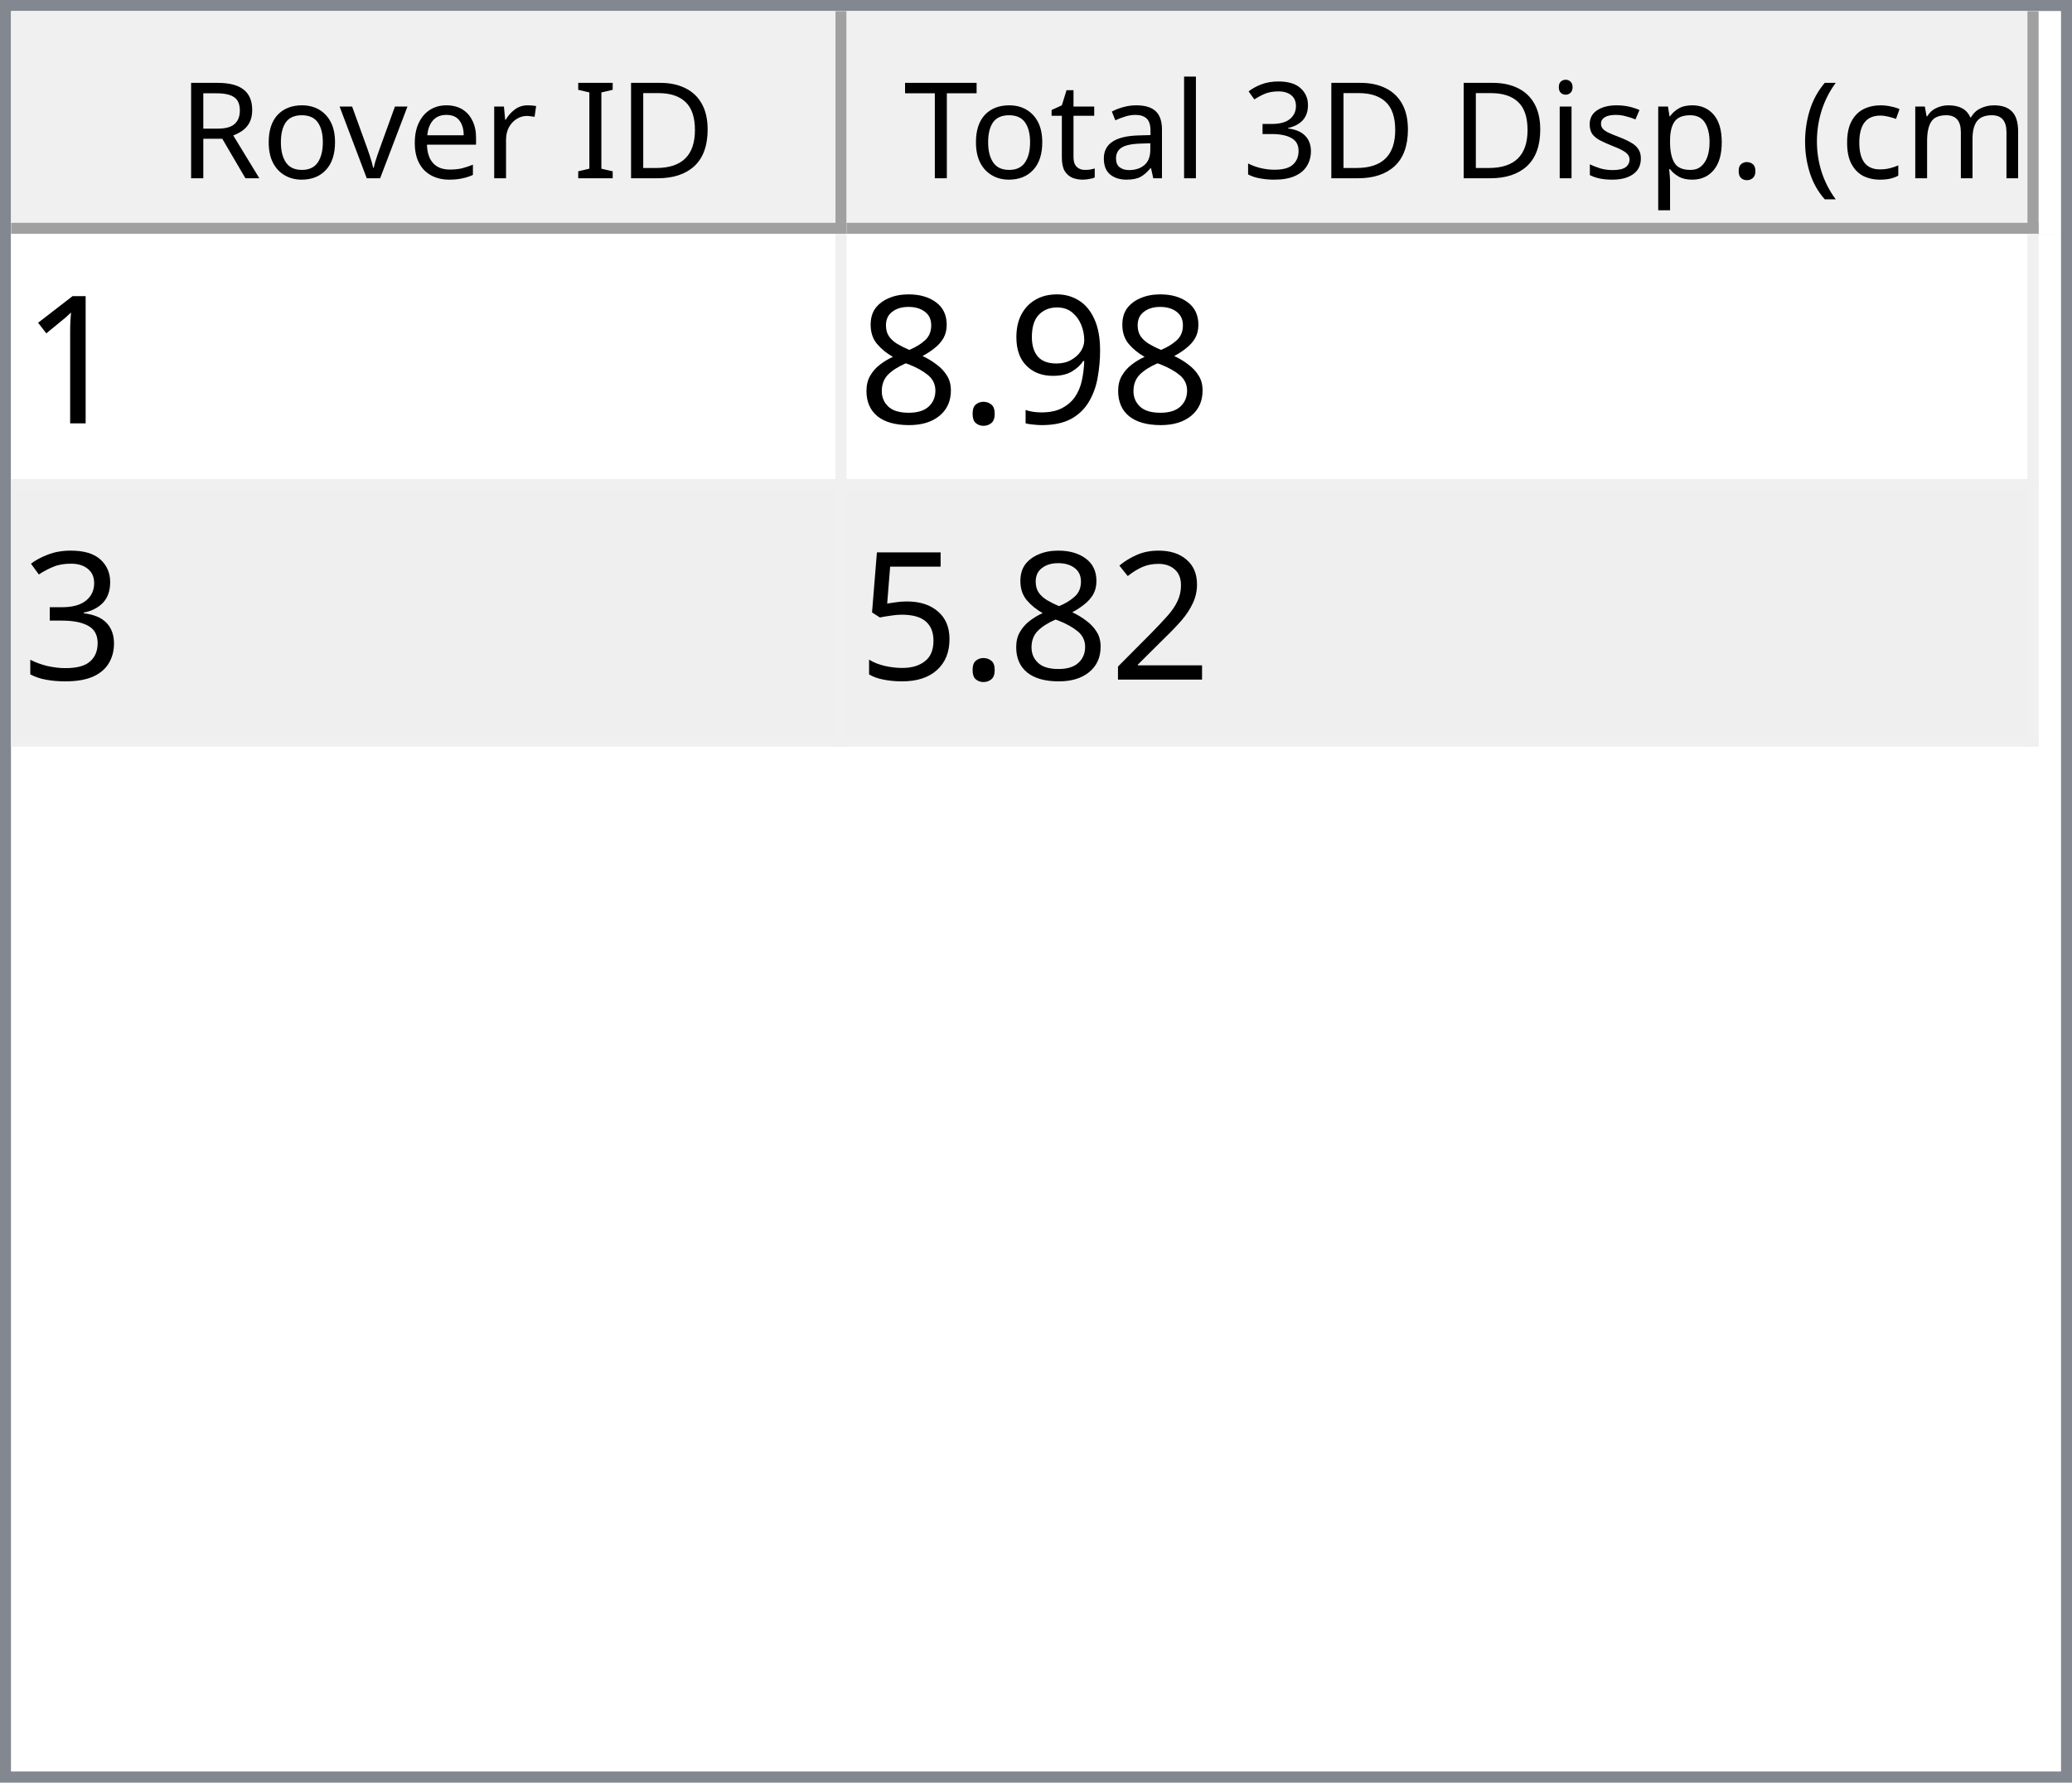
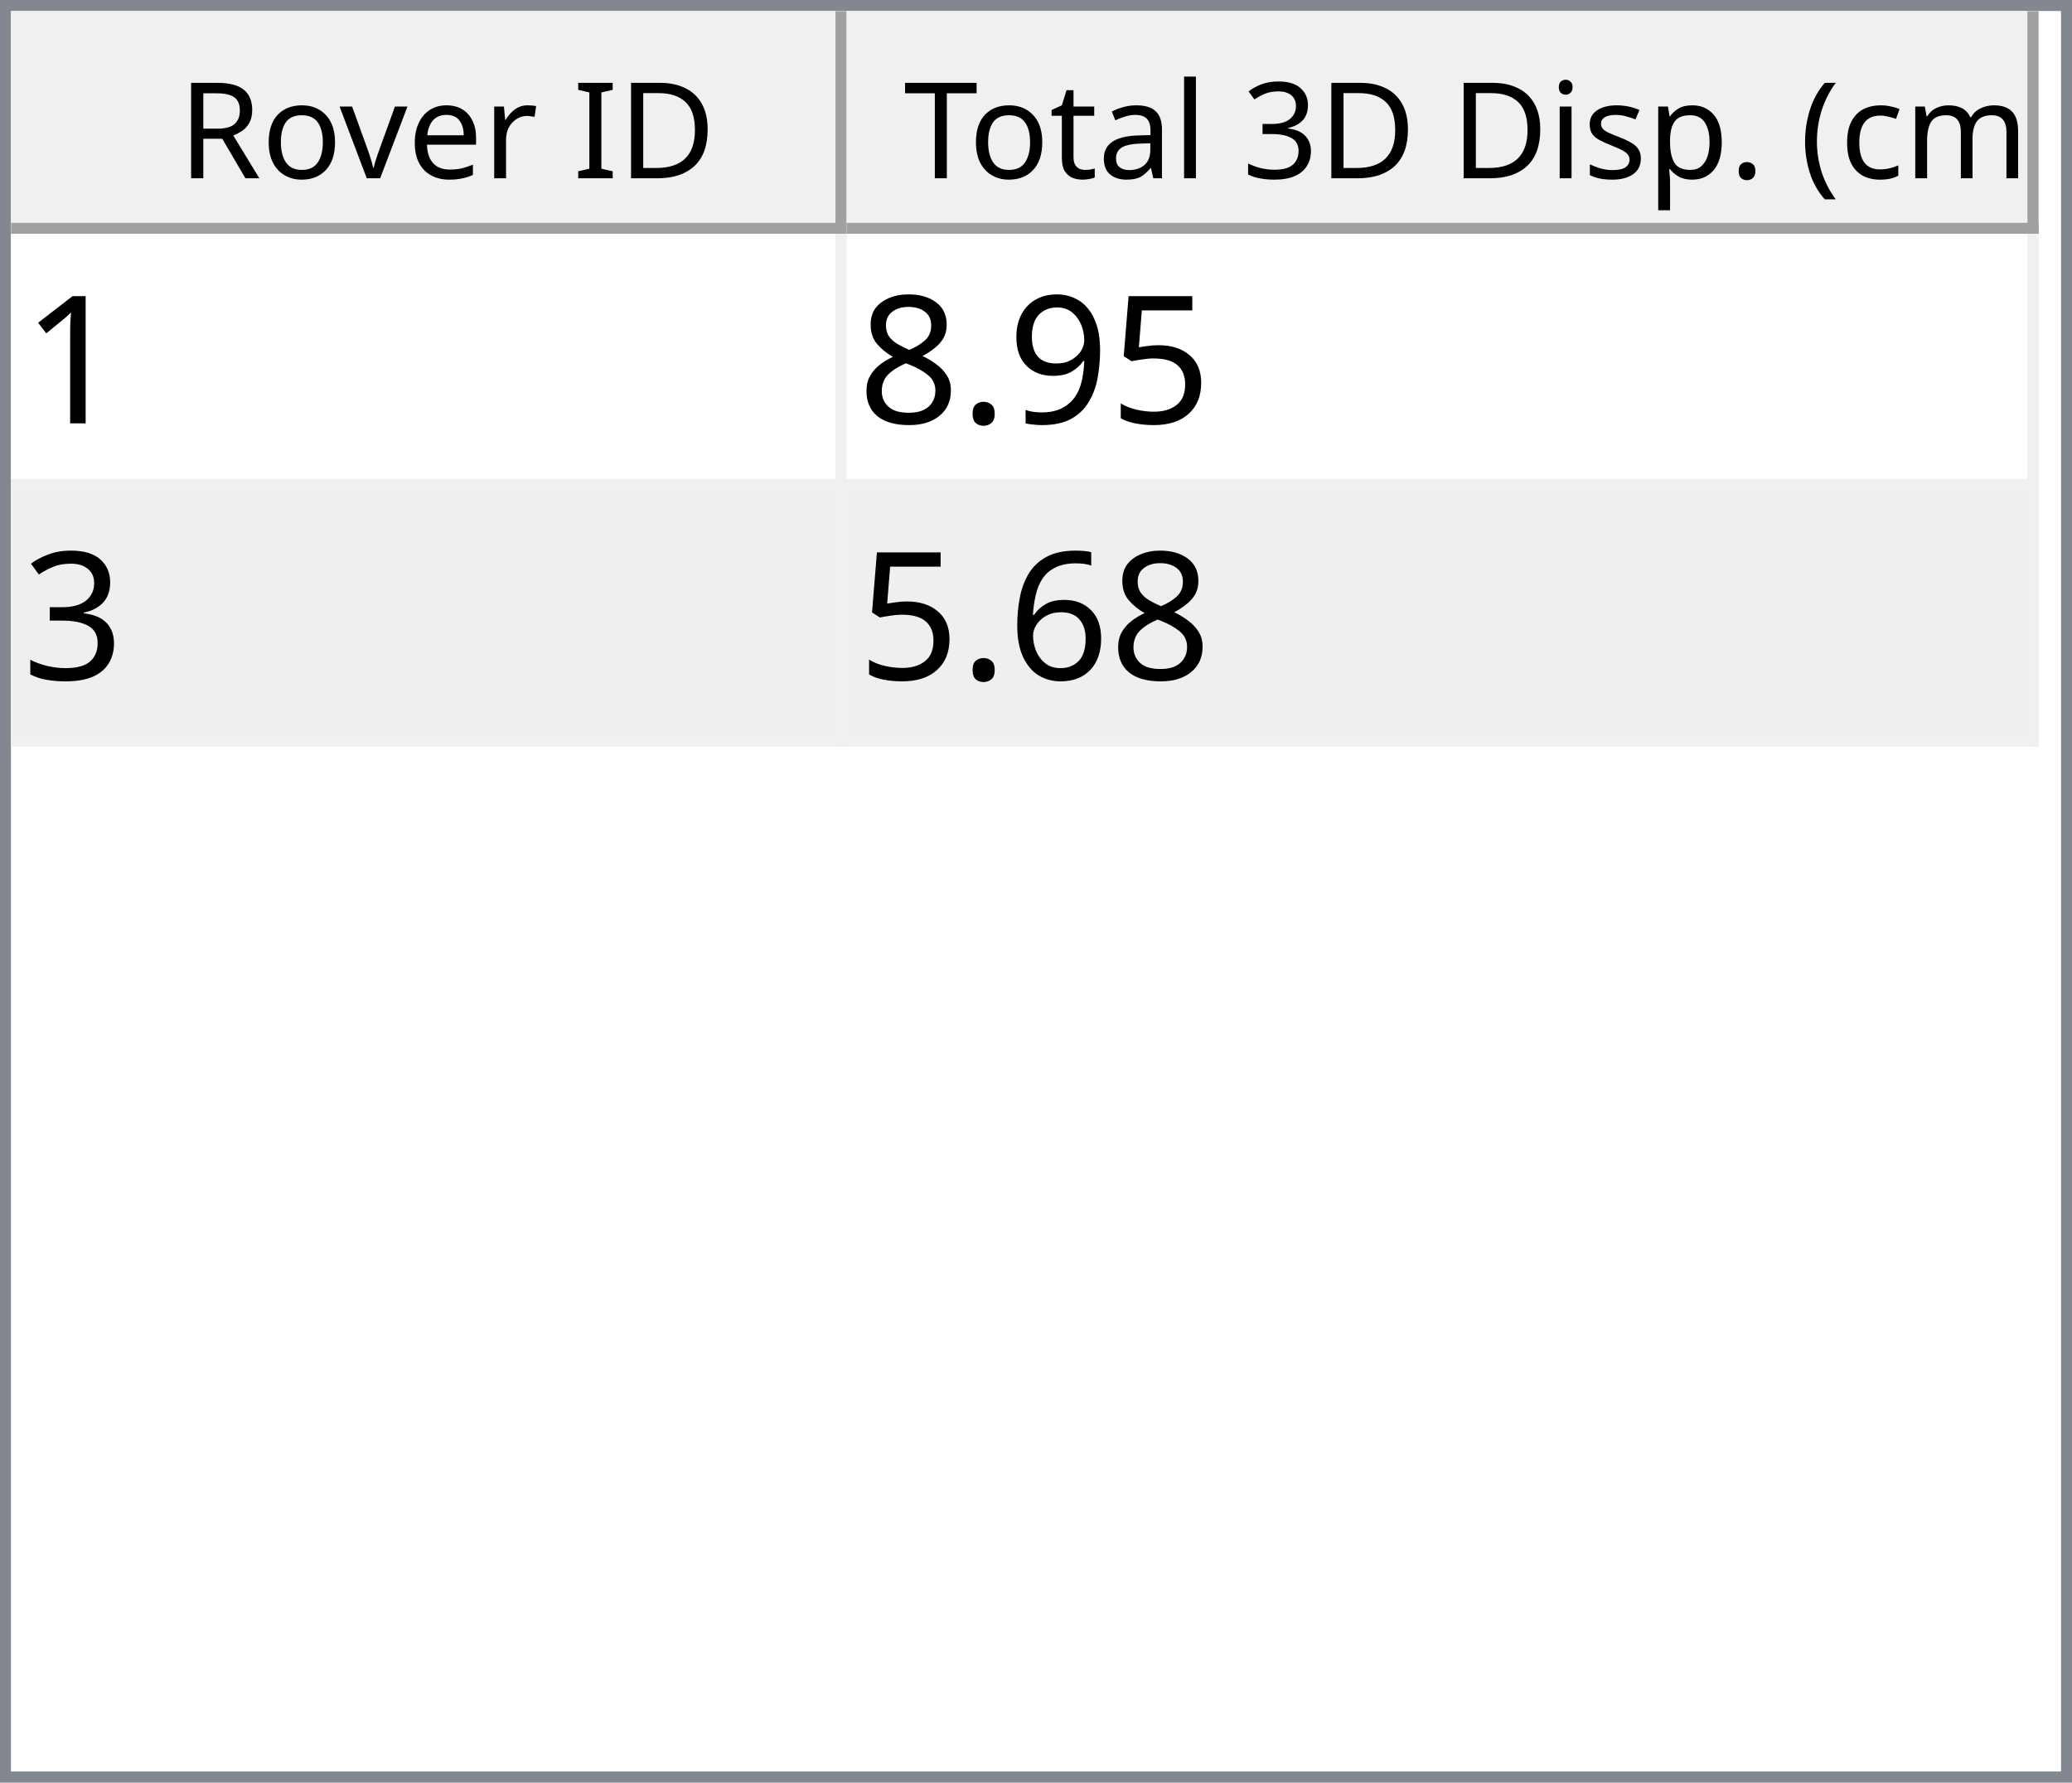
<svg xmlns="http://www.w3.org/2000/svg" style="fill-opacity:1; color-rendering:auto; color-interpolation:auto; text-rendering:auto; stroke:black; stroke-linecap:square; stroke-miterlimit:10; shape-rendering:auto; stroke-opacity:1; fill:black; stroke-dasharray:none; font-weight:normal; stroke-width:1; font-family:'Dialog'; font-style:normal; stroke-linejoin:miter; font-size:12px; stroke-dashoffset:0; image-rendering:auto;" width="186" height="160">
  <defs id="genericDefs" />
  <g>
    <defs id="defs1">
      <clipPath clipPathUnits="userSpaceOnUse" id="clipPath1">
        <path d="M0 0 L186 0 L186 160 L0 160 L0 0 Z" />
      </clipPath>
      <clipPath clipPathUnits="userSpaceOnUse" id="clipPath2">
        <path d="M0 0 L0 160 L186 160 L186 0 Z" />
      </clipPath>
      <clipPath clipPathUnits="userSpaceOnUse" id="clipPath3">
        <path d="M0 0 L0 20 L184 20 L184 0 Z" />
      </clipPath>
      <clipPath clipPathUnits="userSpaceOnUse" id="clipPath4">
        <path d="M0 0 L0 20 L75 20 L75 0 Z" />
      </clipPath>
      <clipPath clipPathUnits="userSpaceOnUse" id="clipPath5">
        <path d="M1 1 L1 19 L74 19 L74 1 Z" />
      </clipPath>
      <clipPath clipPathUnits="userSpaceOnUse" id="clipPath6">
        <path d="M0 0 L0 18 L73 18 L73 0 Z" />
      </clipPath>
      <clipPath clipPathUnits="userSpaceOnUse" id="clipPath7">
        <path d="M-0.5 -0.5 L-0.5 19.5 L74.5 19.5 L74.5 -0.5 Z" />
      </clipPath>
      <clipPath clipPathUnits="userSpaceOnUse" id="clipPath8">
        <path d="M0 0 L0 20 L107 20 L107 0 Z" />
      </clipPath>
      <clipPath clipPathUnits="userSpaceOnUse" id="clipPath9">
        <path d="M1 1 L1 19 L106 19 L106 1 Z" />
      </clipPath>
      <clipPath clipPathUnits="userSpaceOnUse" id="clipPath10">
        <path d="M0 0 L0 18 L105 18 L105 0 Z" />
      </clipPath>
      <clipPath clipPathUnits="userSpaceOnUse" id="clipPath11">
        <path d="M-0.5 -0.5 L-0.5 19.5 L106.5 19.5 L106.5 -0.5 Z" />
      </clipPath>
      <clipPath clipPathUnits="userSpaceOnUse" id="clipPath12">
        <path d="M0 0 L0 138 L184 138 L184 0 Z" />
      </clipPath>
      <clipPath clipPathUnits="userSpaceOnUse" id="clipPath13">
        <path d="M0 0 L0 46 L182 46 L182 0 Z" />
      </clipPath>
      <clipPath clipPathUnits="userSpaceOnUse" id="clipPath14">
        <path d="M-0.5 -0.5 L-0.5 45.5 L181.5 45.5 L181.5 -0.5 Z" />
      </clipPath>
      <clipPath clipPathUnits="userSpaceOnUse" id="clipPath15">
        <path d="M0 0 L0 22 L74 22 L74 0 Z" />
      </clipPath>
      <clipPath clipPathUnits="userSpaceOnUse" id="clipPath16">
        <path d="M0 0 L0 22 L106 22 L106 0 Z" />
      </clipPath>
      <font horiz-adv-x="64.551" id="font1">
        <font-face ascent="107.91" descent="25.098" units-per-em="100" style="font-style:normal; font-family:Segoe UI; font-weight:normal;" />
        <missing-glyph horiz-adv-x="64.551" d="M8.109 0 L8.109 68.266 L56.453 68.266 L56.453 0 L8.109 0 ZM15.328 7.234 L49.219 7.234 L49.219 61.031 L15.328 61.031 L15.328 7.234 Z" />
        <glyph unicode="D" horiz-adv-x="70.117" d="M9.188 0 L9.188 70.016 L28.516 70.016 Q65.531 70.016 65.531 35.891 Q65.531 19.672 55.25 9.836 Q44.969 0 27.734 0 L9.188 0 ZM17.391 62.594 L17.391 7.422 L27.828 7.422 Q41.609 7.422 49.273 14.797 Q56.938 22.172 56.938 35.688 Q56.938 62.594 28.328 62.594 L17.391 62.594 Z" />
        <glyph unicode="I" horiz-adv-x="26.611" d="M17.391 0 L9.188 0 L9.188 70.016 L17.391 70.016 L17.391 0 Z" />
        <glyph unicode=" " horiz-adv-x="27.393" d="" />
        <glyph unicode="r" horiz-adv-x="34.766" d="M34.188 41.891 Q32.078 43.5 28.125 43.5 Q23 43.5 19.555 38.672 Q16.109 33.844 16.109 25.484 L16.109 0 L8.109 0 L8.109 50 L16.109 50 L16.109 39.703 L16.312 39.703 Q18.016 44.969 21.531 47.922 Q25.047 50.875 29.391 50.875 Q32.516 50.875 34.188 50.203 L34.188 41.891 Z" />
        <glyph unicode="e" horiz-adv-x="52.295" d="M48.297 23 L12.984 23 Q13.188 14.656 17.484 10.109 Q21.781 5.562 29.297 5.562 Q37.75 5.562 44.828 11.141 L44.828 3.609 Q38.234 -1.172 27.391 -1.172 Q16.797 -1.172 10.742 5.641 Q4.688 12.453 4.688 24.812 Q4.688 36.469 11.305 43.82 Q17.922 51.172 27.734 51.172 Q37.547 51.172 42.922 44.828 Q48.297 38.484 48.297 27.203 L48.297 23 ZM40.094 29.781 Q40.047 36.719 36.75 40.578 Q33.453 44.438 27.594 44.438 Q21.922 44.438 17.969 40.383 Q14.016 36.328 13.094 29.781 L40.094 29.781 Z" />
        <glyph unicode="v" horiz-adv-x="47.9" d="M47.406 50 L27.484 0 L19.625 0 L0.688 50 L9.469 50 L22.172 13.672 Q23.578 9.672 23.922 6.688 L24.125 6.688 Q24.609 10.453 25.688 13.484 L38.969 50 L47.406 50 Z" />
        <glyph unicode="o" horiz-adv-x="58.594" d="M29 -1.172 Q17.922 -1.172 11.305 5.836 Q4.688 12.844 4.688 24.422 Q4.688 37.016 11.57 44.094 Q18.453 51.172 30.172 51.172 Q41.359 51.172 47.633 44.289 Q53.906 37.406 53.906 25.203 Q53.906 13.234 47.141 6.031 Q40.375 -1.172 29 -1.172 ZM29.594 44.438 Q21.875 44.438 17.383 39.188 Q12.891 33.938 12.891 24.703 Q12.891 15.828 17.43 10.695 Q21.969 5.562 29.594 5.562 Q37.359 5.562 41.531 10.594 Q45.703 15.625 45.703 24.906 Q45.703 34.281 41.531 39.359 Q37.359 44.438 29.594 44.438 Z" />
        <glyph unicode="R" horiz-adv-x="59.814" d="M59.375 0 L49.609 0 L37.891 19.625 Q36.281 22.359 34.766 24.289 Q33.25 26.219 31.664 27.438 Q30.078 28.656 28.25 29.219 Q26.422 29.781 24.125 29.781 L17.391 29.781 L17.391 0 L9.188 0 L9.188 70.016 L30.078 70.016 Q34.672 70.016 38.555 68.867 Q42.438 67.719 45.289 65.375 Q48.141 63.031 49.758 59.547 Q51.375 56.062 51.375 51.375 Q51.375 47.703 50.273 44.656 Q49.172 41.609 47.148 39.211 Q45.125 36.812 42.266 35.133 Q39.406 33.453 35.844 32.516 L35.844 32.328 Q37.594 31.547 38.891 30.547 Q40.188 29.547 41.359 28.18 Q42.531 26.812 43.68 25.078 Q44.828 23.344 46.234 21.047 L59.375 0 ZM17.391 62.594 L17.391 37.203 L28.516 37.203 Q31.594 37.203 34.203 38.133 Q36.812 39.062 38.719 40.797 Q40.625 42.531 41.703 45.047 Q42.781 47.562 42.781 50.688 Q42.781 56.297 39.141 59.445 Q35.5 62.594 28.609 62.594 L17.391 62.594 Z" />
        <glyph unicode=")" horiz-adv-x="30.176" d="M8.297 -15.922 L1.172 -15.922 Q16.406 2.344 16.406 26.812 Q16.406 51.469 1.078 70.016 L8.297 70.016 Q23.531 52.156 23.531 26.703 Q23.531 1.375 8.297 -15.922 Z" />
        <glyph unicode="m" horiz-adv-x="86.133" d="M79.109 0 L71.094 0 L71.094 28.719 Q71.094 37.016 68.531 40.727 Q65.969 44.438 59.906 44.438 Q54.781 44.438 51.195 39.75 Q47.609 35.062 47.609 28.516 L47.609 0 L39.594 0 L39.594 29.688 Q39.594 44.438 28.219 44.438 Q22.953 44.438 19.531 40.016 Q16.109 35.594 16.109 28.516 L16.109 0 L8.109 0 L8.109 50 L16.109 50 L16.109 42.094 L16.312 42.094 Q21.625 51.172 31.844 51.172 Q36.969 51.172 40.773 48.312 Q44.578 45.453 46 40.828 Q51.562 51.172 62.594 51.172 Q79.109 51.172 79.109 30.812 L79.109 0 Z" />
        <glyph unicode="c" horiz-adv-x="46.191" d="M42.188 2.297 Q36.422 -1.172 28.516 -1.172 Q17.828 -1.172 11.258 5.789 Q4.688 12.75 4.688 23.828 Q4.688 36.188 11.766 43.68 Q18.844 51.172 30.672 51.172 Q37.25 51.172 42.281 48.734 L42.281 40.531 Q36.719 44.438 30.375 44.438 Q22.703 44.438 17.797 38.945 Q12.891 33.453 12.891 24.516 Q12.891 15.719 17.508 10.641 Q22.125 5.562 29.891 5.562 Q36.422 5.562 42.188 9.906 L42.188 2.297 Z" />
        <glyph unicode="(" horiz-adv-x="30.176" d="M29.109 -15.922 L21.969 -15.922 Q6.844 1.375 6.844 26.703 Q6.844 52.156 21.969 70.016 L29.203 70.016 Q13.875 51.469 13.875 26.812 Q13.875 2.344 29.109 -15.922 Z" />
        <glyph unicode="." horiz-adv-x="21.68" d="M10.891 -1.078 Q8.641 -1.078 7.055 0.539 Q5.469 2.156 5.469 4.391 Q5.469 6.641 7.055 8.273 Q8.641 9.906 10.891 9.906 Q13.188 9.906 14.797 8.273 Q16.406 6.641 16.406 4.391 Q16.406 2.156 14.797 0.539 Q13.188 -1.078 10.891 -1.078 Z" />
        <glyph unicode="p" horiz-adv-x="58.789" d="M16.312 7.234 L16.109 7.234 L16.109 -23 L8.109 -23 L8.109 50 L16.109 50 L16.109 41.219 L16.312 41.219 Q22.219 51.172 33.594 51.172 Q43.266 51.172 48.688 44.461 Q54.109 37.75 54.109 26.469 Q54.109 13.922 48 6.375 Q41.891 -1.172 31.297 -1.172 Q21.578 -1.172 16.312 7.234 ZM16.109 27.391 L16.109 20.406 Q16.109 14.203 20.141 9.883 Q24.172 5.562 30.375 5.562 Q37.641 5.562 41.773 11.133 Q45.906 16.703 45.906 26.609 Q45.906 34.969 42.047 39.703 Q38.188 44.438 31.594 44.438 Q24.609 44.438 20.359 39.578 Q16.109 34.719 16.109 27.391 Z" />
        <glyph unicode="s" horiz-adv-x="42.432" d="M5.078 1.812 L5.078 10.406 Q11.625 5.562 19.484 5.562 Q30.031 5.562 30.031 12.594 Q30.031 14.594 29.125 15.992 Q28.219 17.391 26.68 18.461 Q25.141 19.531 23.07 20.383 Q21 21.234 18.609 22.172 Q15.281 23.484 12.766 24.828 Q10.25 26.172 8.57 27.859 Q6.891 29.547 6.031 31.695 Q5.172 33.844 5.172 36.719 Q5.172 40.234 6.789 42.945 Q8.406 45.656 11.086 47.484 Q13.766 49.312 17.211 50.242 Q20.656 51.172 24.312 51.172 Q30.812 51.172 35.938 48.922 L35.938 40.828 Q30.422 44.438 23.25 44.438 Q21 44.438 19.195 43.922 Q17.391 43.406 16.094 42.477 Q14.797 41.547 14.086 40.258 Q13.375 38.969 13.375 37.406 Q13.375 35.453 14.086 34.133 Q14.797 32.812 16.164 31.789 Q17.531 30.766 19.484 29.938 Q21.438 29.109 23.922 28.125 Q27.25 26.859 29.883 25.516 Q32.516 24.172 34.375 22.484 Q36.234 20.797 37.234 18.602 Q38.234 16.406 38.234 13.375 Q38.234 9.672 36.602 6.938 Q34.969 4.203 32.234 2.398 Q29.5 0.594 25.93 -0.289 Q22.359 -1.172 18.453 -1.172 Q10.75 -1.172 5.078 1.812 Z" />
        <glyph unicode="i" horiz-adv-x="24.219" d="M12.203 62.703 Q10.062 62.703 8.547 64.164 Q7.031 65.625 7.031 67.875 Q7.031 70.125 8.547 71.609 Q10.062 73.094 12.203 73.094 Q14.406 73.094 15.945 71.609 Q17.484 70.125 17.484 67.875 Q17.484 65.719 15.945 64.211 Q14.406 62.703 12.203 62.703 ZM16.109 0 L8.109 0 L8.109 50 L16.109 50 L16.109 0 Z" />
        <glyph unicode="3" horiz-adv-x="53.906" d="M46.531 19.828 Q46.531 15.094 44.75 11.211 Q42.969 7.328 39.719 4.57 Q36.469 1.812 31.93 0.297 Q27.391 -1.219 21.922 -1.219 Q11.922 -1.219 6 2.594 L6 11.188 Q13.094 5.609 22.219 5.609 Q25.875 5.609 28.828 6.539 Q31.781 7.469 33.906 9.227 Q36.031 10.984 37.18 13.477 Q38.328 15.969 38.328 19.094 Q38.328 32.812 18.797 32.812 L12.984 32.812 L12.984 39.594 L18.5 39.594 Q35.797 39.594 35.797 52.484 Q35.797 64.406 22.609 64.406 Q15.188 64.406 8.688 59.422 L8.688 67.188 Q15.375 71.188 24.609 71.188 Q29 71.188 32.57 69.969 Q36.141 68.75 38.68 66.555 Q41.219 64.359 42.609 61.281 Q44 58.203 44 54.5 Q44 40.672 30.031 36.719 L30.031 36.531 Q33.594 36.141 36.625 34.797 Q39.656 33.453 41.852 31.305 Q44.047 29.156 45.289 26.25 Q46.531 23.344 46.531 19.828 Z" />
        <glyph unicode="l" horiz-adv-x="24.219" d="M16.109 0 L8.109 0 L8.109 74.031 L16.109 74.031 L16.109 0 Z" />
        <glyph unicode="a" horiz-adv-x="50.879" d="M43.891 0 L35.891 0 L35.891 7.812 L35.688 7.812 Q30.469 -1.172 20.312 -1.172 Q12.844 -1.172 8.617 2.781 Q4.391 6.734 4.391 13.281 Q4.391 27.297 20.906 29.594 L35.891 31.688 Q35.891 44.438 25.594 44.438 Q16.547 44.438 9.281 38.281 L9.281 46.484 Q16.656 51.172 26.266 51.172 Q43.891 51.172 43.891 32.516 L43.891 0 ZM35.891 25.297 L23.828 23.641 Q18.266 22.859 15.43 20.875 Q12.594 18.891 12.594 13.875 Q12.594 10.203 15.211 7.883 Q17.828 5.562 22.172 5.562 Q28.125 5.562 32.008 9.742 Q35.891 13.922 35.891 20.312 L35.891 25.297 Z" />
        <glyph unicode="t" horiz-adv-x="33.887" d="M31.297 0.484 Q28.469 -1.078 23.828 -1.078 Q10.688 -1.078 10.688 13.578 L10.688 43.172 L2.094 43.172 L2.094 50 L10.688 50 L10.688 62.203 L18.703 64.797 L18.703 50 L31.297 50 L31.297 43.172 L18.703 43.172 L18.703 14.984 Q18.703 9.969 20.414 7.82 Q22.125 5.672 26.078 5.672 Q29.109 5.672 31.297 7.328 L31.297 0.484 Z" />
        <glyph unicode="T" horiz-adv-x="52.393" d="M50.594 62.594 L30.375 62.594 L30.375 0 L22.172 0 L22.172 62.594 L2 62.594 L2 70.016 L50.594 70.016 L50.594 62.594 Z" />
      </font>
      <font horiz-adv-x="75.0" id="font2">
        <font-face ascent="100.537" descent="21.973" units-per-em="100" style="font-style:normal; font-family:sans-serif; font-weight:normal;" />
        <missing-glyph horiz-adv-x="75.0" d="M12.5 0 L12.5 62.5 L62.5 62.5 L62.5 0 L12.5 0 ZM14.062 1.562 L60.938 1.562 L60.938 60.938 L14.062 60.938 L14.062 1.562 Z" />
        <glyph unicode="1" horiz-adv-x="55.615" d="M37.25 0 L28.469 0 L28.469 56 Q25.297 52.984 20.141 49.953 Q14.984 46.922 10.891 45.406 L10.891 53.906 Q18.266 57.375 23.781 62.305 Q29.297 67.234 31.594 71.875 L37.25 71.875 L37.25 0 Z" />
+         <glyph unicode="5" horiz-adv-x="55.615" d="M4.156 18.75 L13.375 19.531 Q14.406 12.797 18.141 9.398 Q21.875 6 27.156 6 Q33.5 6 37.891 10.789 Q42.281 15.578 42.281 23.484 Q42.281 31 38.062 35.352 Q33.844 39.703 27 39.703 Q22.75 39.703 19.336 37.773 Q15.922 35.844 13.969 32.766 L5.719 33.844 L12.641 70.609 L48.25 70.609 L48.25 62.203 L19.672 62.203 L15.828 42.969 Q22.266 47.469 29.344 47.469 Q38.719 47.469 45.164 40.969 Q51.609 34.469 51.609 24.266 Q51.609 14.547 45.953 7.469 Q39.062 -1.219 27.156 -1.219 Q17.391 -1.219 11.211 4.25 Q5.031 9.719 4.156 18.75 Z" />
        <glyph unicode="9" horiz-adv-x="55.615" d="M5.469 16.547 L13.922 17.328 Q14.984 11.375 18.016 8.688 Q21.047 6 25.781 6 Q29.828 6 32.883 7.859 Q35.938 9.719 37.891 12.82 Q39.844 15.922 41.164 21.195 Q42.484 26.469 42.484 31.938 Q42.484 32.516 42.438 33.688 Q39.797 29.5 35.234 26.883 Q30.672 24.266 25.344 24.266 Q16.453 24.266 10.305 30.711 Q4.156 37.156 4.156 47.703 Q4.156 58.594 10.578 65.234 Q17 71.875 26.656 71.875 Q33.641 71.875 39.43 68.117 Q45.219 64.359 48.219 57.398 Q51.219 50.438 51.219 37.25 Q51.219 23.531 48.242 15.406 Q45.266 7.281 39.383 3.031 Q33.5 -1.219 25.594 -1.219 Q17.188 -1.219 11.867 3.445 Q6.547 8.109 5.469 16.547 ZM41.453 48.141 Q41.453 55.719 37.43 60.156 Q33.406 64.594 27.734 64.594 Q21.875 64.594 17.531 59.812 Q13.188 55.031 13.188 47.406 Q13.188 40.578 17.312 36.305 Q21.438 32.031 27.484 32.031 Q33.594 32.031 37.523 36.305 Q41.453 40.578 41.453 48.141 Z" />
        <glyph unicode="." horiz-adv-x="27.783" d="M9.078 0 L9.078 10.016 L19.094 10.016 L19.094 0 L9.078 0 Z" />
        <glyph unicode="8" horiz-adv-x="55.615" d="M17.672 38.812 Q12.203 40.828 9.57 44.539 Q6.938 48.25 6.938 53.422 Q6.938 61.234 12.555 66.555 Q18.172 71.875 27.484 71.875 Q36.859 71.875 42.578 66.43 Q48.297 60.984 48.297 53.172 Q48.297 48.188 45.68 44.508 Q43.062 40.828 37.75 38.812 Q44.344 36.672 47.781 31.883 Q51.219 27.094 51.219 20.453 Q51.219 11.281 44.727 5.031 Q38.234 -1.219 27.641 -1.219 Q17.047 -1.219 10.547 5.055 Q4.047 11.328 4.047 20.703 Q4.047 27.688 7.594 32.398 Q11.141 37.109 17.672 38.812 ZM15.922 53.719 Q15.922 48.641 19.195 45.414 Q22.469 42.188 27.688 42.188 Q32.766 42.188 36.016 45.383 Q39.266 48.578 39.266 53.219 Q39.266 58.062 35.914 61.359 Q32.562 64.656 27.594 64.656 Q22.562 64.656 19.242 61.43 Q15.922 58.203 15.922 53.719 ZM13.094 20.656 Q13.094 16.891 14.875 13.375 Q16.656 9.859 20.172 7.93 Q23.688 6 27.734 6 Q34.031 6 38.133 10.055 Q42.234 14.109 42.234 20.359 Q42.234 26.703 38.016 30.859 Q33.797 35.016 27.438 35.016 Q21.234 35.016 17.164 30.914 Q13.094 26.812 13.094 20.656 Z" />
        <glyph unicode="3" horiz-adv-x="55.615" d="M4.203 18.891 L12.984 20.062 Q14.5 12.594 18.141 9.297 Q21.781 6 27 6 Q33.203 6 37.477 10.297 Q41.75 14.594 41.75 20.953 Q41.75 27 37.797 30.93 Q33.844 34.859 27.734 34.859 Q25.25 34.859 21.531 33.891 L22.516 41.609 Q23.391 41.5 23.922 41.5 Q29.547 41.5 34.039 44.43 Q38.531 47.359 38.531 53.469 Q38.531 58.297 35.258 61.477 Q31.984 64.656 26.812 64.656 Q21.688 64.656 18.266 61.43 Q14.844 58.203 13.875 51.766 L5.078 53.328 Q6.688 62.156 12.398 67.016 Q18.109 71.875 26.609 71.875 Q32.469 71.875 37.398 69.359 Q42.328 66.844 44.945 62.5 Q47.562 58.156 47.562 53.266 Q47.562 48.641 45.07 44.828 Q42.578 41.016 37.703 38.766 Q44.047 37.312 47.562 32.695 Q51.078 28.078 51.078 21.141 Q51.078 11.766 44.242 5.25 Q37.406 -1.266 26.953 -1.266 Q17.531 -1.266 11.305 4.352 Q5.078 9.969 4.203 18.891 Z" />
-         <glyph unicode="2" horiz-adv-x="55.615" d="M50.344 8.453 L50.344 0 L3.031 0 Q2.938 3.172 4.047 6.109 Q5.859 10.938 9.836 15.625 Q13.812 20.312 21.344 26.469 Q33.016 36.031 37.117 41.625 Q41.219 47.219 41.219 52.203 Q41.219 57.422 37.477 61.008 Q33.734 64.594 27.734 64.594 Q21.391 64.594 17.578 60.789 Q13.766 56.984 13.719 50.25 L4.688 51.172 Q5.609 61.281 11.664 66.578 Q17.719 71.875 27.938 71.875 Q38.234 71.875 44.242 66.164 Q50.25 60.453 50.25 52 Q50.25 47.703 48.492 43.555 Q46.734 39.406 42.656 34.812 Q38.578 30.219 29.109 22.219 Q21.188 15.578 18.945 13.211 Q16.703 10.844 15.234 8.453 L50.344 8.453 Z" />
-         <glyph unicode="5" horiz-adv-x="55.615" d="M4.156 18.75 L13.375 19.531 Q14.406 12.797 18.141 9.398 Q21.875 6 27.156 6 Q33.5 6 37.891 10.789 Q42.281 15.578 42.281 23.484 Q42.281 31 38.062 35.352 Q33.844 39.703 27 39.703 Q22.75 39.703 19.336 37.773 Q15.922 35.844 13.969 32.766 L5.719 33.844 L12.641 70.609 L48.25 70.609 L48.25 62.203 L19.672 62.203 L15.828 42.969 Q22.266 47.469 29.344 47.469 Q38.719 47.469 45.164 40.969 Q51.609 34.469 51.609 24.266 Q51.609 14.547 45.953 7.469 Q39.062 -1.219 27.156 -1.219 Q17.391 -1.219 11.211 4.25 Q5.031 9.719 4.156 18.75 Z" />
+         <glyph unicode="6" horiz-adv-x="55.615" d="M49.75 54.047 L41.016 53.375 Q39.844 58.547 37.703 60.891 Q34.125 64.656 28.906 64.656 Q24.703 64.656 21.531 62.312 Q17.391 59.281 14.992 53.469 Q12.594 47.656 12.5 36.922 Q15.672 41.75 20.266 44.094 Q24.859 46.438 29.891 46.438 Q38.672 46.438 44.852 39.969 Q51.031 33.5 51.031 23.25 Q51.031 16.5 48.125 10.719 Q45.219 4.938 40.141 1.859 Q35.062 -1.219 28.609 -1.219 Q17.625 -1.219 10.695 6.859 Q3.766 14.938 3.766 33.5 Q3.766 54.25 11.422 63.672 Q18.109 71.875 29.438 71.875 Q37.891 71.875 43.289 67.141 Q48.688 62.406 49.75 54.047 ZM13.875 23.188 Q13.875 18.656 15.797 14.508 Q17.719 10.359 21.188 8.18 Q24.656 6 28.469 6 Q34.031 6 38.039 10.492 Q42.047 14.984 42.047 22.703 Q42.047 30.125 38.086 34.398 Q34.125 38.672 28.125 38.672 Q22.172 38.672 18.023 34.398 Q13.875 30.125 13.875 23.188 Z" />
      </font>
    </defs>
    <g style="fill:white; stroke:white;">
      <rect x="0" y="0" width="186" style="clip-path:url(#clipPath1); stroke:none;" height="160" />
    </g>
    <g style="fill:white; text-rendering:optimizeSpeed; color-rendering:optimizeSpeed; image-rendering:optimizeSpeed; shape-rendering:crispEdges; stroke:white; color-interpolation:sRGB;">
      <rect x="0" width="186" height="160" y="0" style="stroke:none;" />
      <path style="stroke:none;" d="M0 160 L186 160 L186 0 L0 0 Z" />
    </g>
    <g style="fill:rgb(240,240,240); font-family:'Segoe UI'; stroke:rgb(240,240,240);">
      <rect x="0" y="0" width="186" style="clip-path:url(#clipPath2); stroke:none;" height="160" />
    </g>
    <g style="fill:rgb(130,135,144); font-family:'Segoe UI'; stroke:rgb(130,135,144);">
      <path d="M0 0 L186 0 L186 160 L0 160 L0 0 ZM1 1 L185 1 L185 159 L1 159 L1 1 Z" style="fill-rule:evenodd; clip-path:url(#clipPath2); stroke:none;" />
    </g>
    <g style="fill:white; font-family:'Segoe UI'; stroke:white;" transform="translate(1,1)">
      <rect x="0" y="0" width="184" style="clip-path:url(#clipPath3); stroke:none;" height="20" />
    </g>
    <g style="fill:rgb(240,240,240); font-family:'Segoe UI'; stroke:rgb(240,240,240);" transform="translate(1,1)">
      <rect x="0" y="0" width="75" style="clip-path:url(#clipPath4); stroke:none;" height="20" />
    </g>
    <g style="font-family:'Segoe UI';" transform="translate(2,2)">
      <text x="14" xml:space="preserve" y="14" style="clip-path:url(#clipPath6); stroke:none;">Rover ID</text>
    </g>
    <g style="fill:rgb(160,160,160); font-family:'Segoe UI'; stroke:rgb(160,160,160); stroke-linejoin:bevel;" transform="translate(1.5,1.5)">
      <line x1="74" x2="74" y1="0" style="fill:none; clip-path:url(#clipPath7);" y2="19" />
    </g>
    <g style="fill:rgb(160,160,160); font-family:'Segoe UI'; stroke:rgb(160,160,160); stroke-linejoin:bevel;" transform="matrix(1,0,0,1,1,1) translate(0.5,0.5)">
      <line x1="0" x2="74" y1="19" style="fill:none; clip-path:url(#clipPath7);" y2="19" />
    </g>
    <g style="fill:rgb(240,240,240); font-family:'Segoe UI'; stroke:rgb(240,240,240);" transform="translate(76,1)">
      <rect x="0" y="0" width="107" style="clip-path:url(#clipPath8); stroke:none;" height="20" />
    </g>
    <g style="font-family:'Segoe UI';" transform="translate(77,2)">
      <text x="1" xml:space="preserve" y="14" style="clip-path:url(#clipPath10); stroke:none;"> Total 3D Disp. (cm)</text>
    </g>
    <g style="fill:rgb(160,160,160); font-family:'Segoe UI'; stroke:rgb(160,160,160); stroke-linejoin:bevel;" transform="translate(76.5,1.5)">
      <line x1="106" x2="106" y1="0" style="fill:none; clip-path:url(#clipPath11);" y2="19" />
    </g>
    <g style="fill:rgb(160,160,160); font-family:'Segoe UI'; stroke:rgb(160,160,160); stroke-linejoin:bevel;" transform="matrix(1,0,0,1,76,1) translate(0.5,0.5)">
      <line x1="0" x2="106" y1="19" style="fill:none; clip-path:url(#clipPath11);" y2="19" />
    </g>
    <g style="fill:white; font-family:'Segoe UI'; stroke:white;" transform="translate(1,21)">
      <rect x="0" y="0" width="184" style="clip-path:url(#clipPath12); stroke:none;" height="138" />
    </g>
    <g style="fill:rgb(240,240,240); font-size:16px; font-family:sans-serif; stroke:rgb(240,240,240);" transform="translate(1,21)">
      <rect x="0" y="0" width="182" style="clip-path:url(#clipPath13); stroke:none;" height="46" />
      <line transform="translate(0.5,0.5)" x1="0" x2="181" y1="22" style="clip-path:url(#clipPath14); fill:none; stroke-linejoin:bevel;" y2="22" />
    </g>
    <g transform="matrix(1,0,0,1,1,21) translate(0.5,0.5)" style="fill:rgb(240,240,240); font-size:16px; font-family:sans-serif; stroke:rgb(240,240,240); stroke-linejoin:bevel;">
      <line x1="0" x2="181" y1="45" style="fill:none; clip-path:url(#clipPath14);" y2="45" />
    </g>
    <g transform="matrix(1,0,0,1,1,21) translate(0.5,0.5)" style="fill:rgb(240,240,240); font-size:16px; font-family:sans-serif; stroke:rgb(240,240,240); stroke-linejoin:bevel;">
      <line x1="74" x2="74" y1="0" style="fill:none; clip-path:url(#clipPath14);" y2="45" />
    </g>
    <g transform="matrix(1,0,0,1,1,21) translate(0.5,0.5)" style="fill:rgb(240,240,240); font-size:16px; font-family:sans-serif; stroke:rgb(240,240,240); stroke-linejoin:bevel;">
      <line x1="181" x2="181" y1="0" style="fill:none; clip-path:url(#clipPath14);" y2="45" />
    </g>
    <g style="fill:white; font-size:16px; font-family:sans-serif; stroke:white;" transform="matrix(1,0,0,1,1,21)">
      <rect x="0" y="0" width="74" style="clip-path:url(#clipPath15); stroke:none;" height="22" />
      <text x="1" y="17" style="fill:black; clip-path:url(#clipPath15); stroke:none;" xml:space="preserve">1</text>
    </g>
    <g style="fill:white; font-size:16px; font-family:sans-serif; stroke:white;" transform="matrix(1,0,0,1,1,21) translate(75,0)">
      <rect x="0" y="0" width="106" style="clip-path:url(#clipPath16); stroke:none;" height="22" />
-       <text x="1" y="17" style="fill:black; clip-path:url(#clipPath16); stroke:none;" xml:space="preserve">8.98</text>
+       <text x="1" y="17" style="fill:black; clip-path:url(#clipPath16); stroke:none;" xml:space="preserve">8.95</text>
    </g>
    <g style="fill:rgb(239,239,239); font-size:16px; font-family:sans-serif; stroke:rgb(239,239,239);" transform="matrix(1,0,0,1,1,21) translate(0,23)">
      <rect x="0" y="0" width="74" style="clip-path:url(#clipPath15); stroke:none;" height="22" />
      <text x="1" y="17" style="fill:black; clip-path:url(#clipPath15); stroke:none;" xml:space="preserve">3</text>
    </g>
    <g style="fill:rgb(239,239,239); font-size:16px; font-family:sans-serif; stroke:rgb(239,239,239);" transform="matrix(1,0,0,1,1,21) translate(75,23)">
      <rect x="0" y="0" width="106" style="clip-path:url(#clipPath16); stroke:none;" height="22" />
-       <text x="1" y="17" style="fill:black; clip-path:url(#clipPath16); stroke:none;" xml:space="preserve">5.82</text>
+       <text x="1" y="17" style="fill:black; clip-path:url(#clipPath16); stroke:none;" xml:space="preserve">5.68</text>
    </g>
  </g>
</svg>
